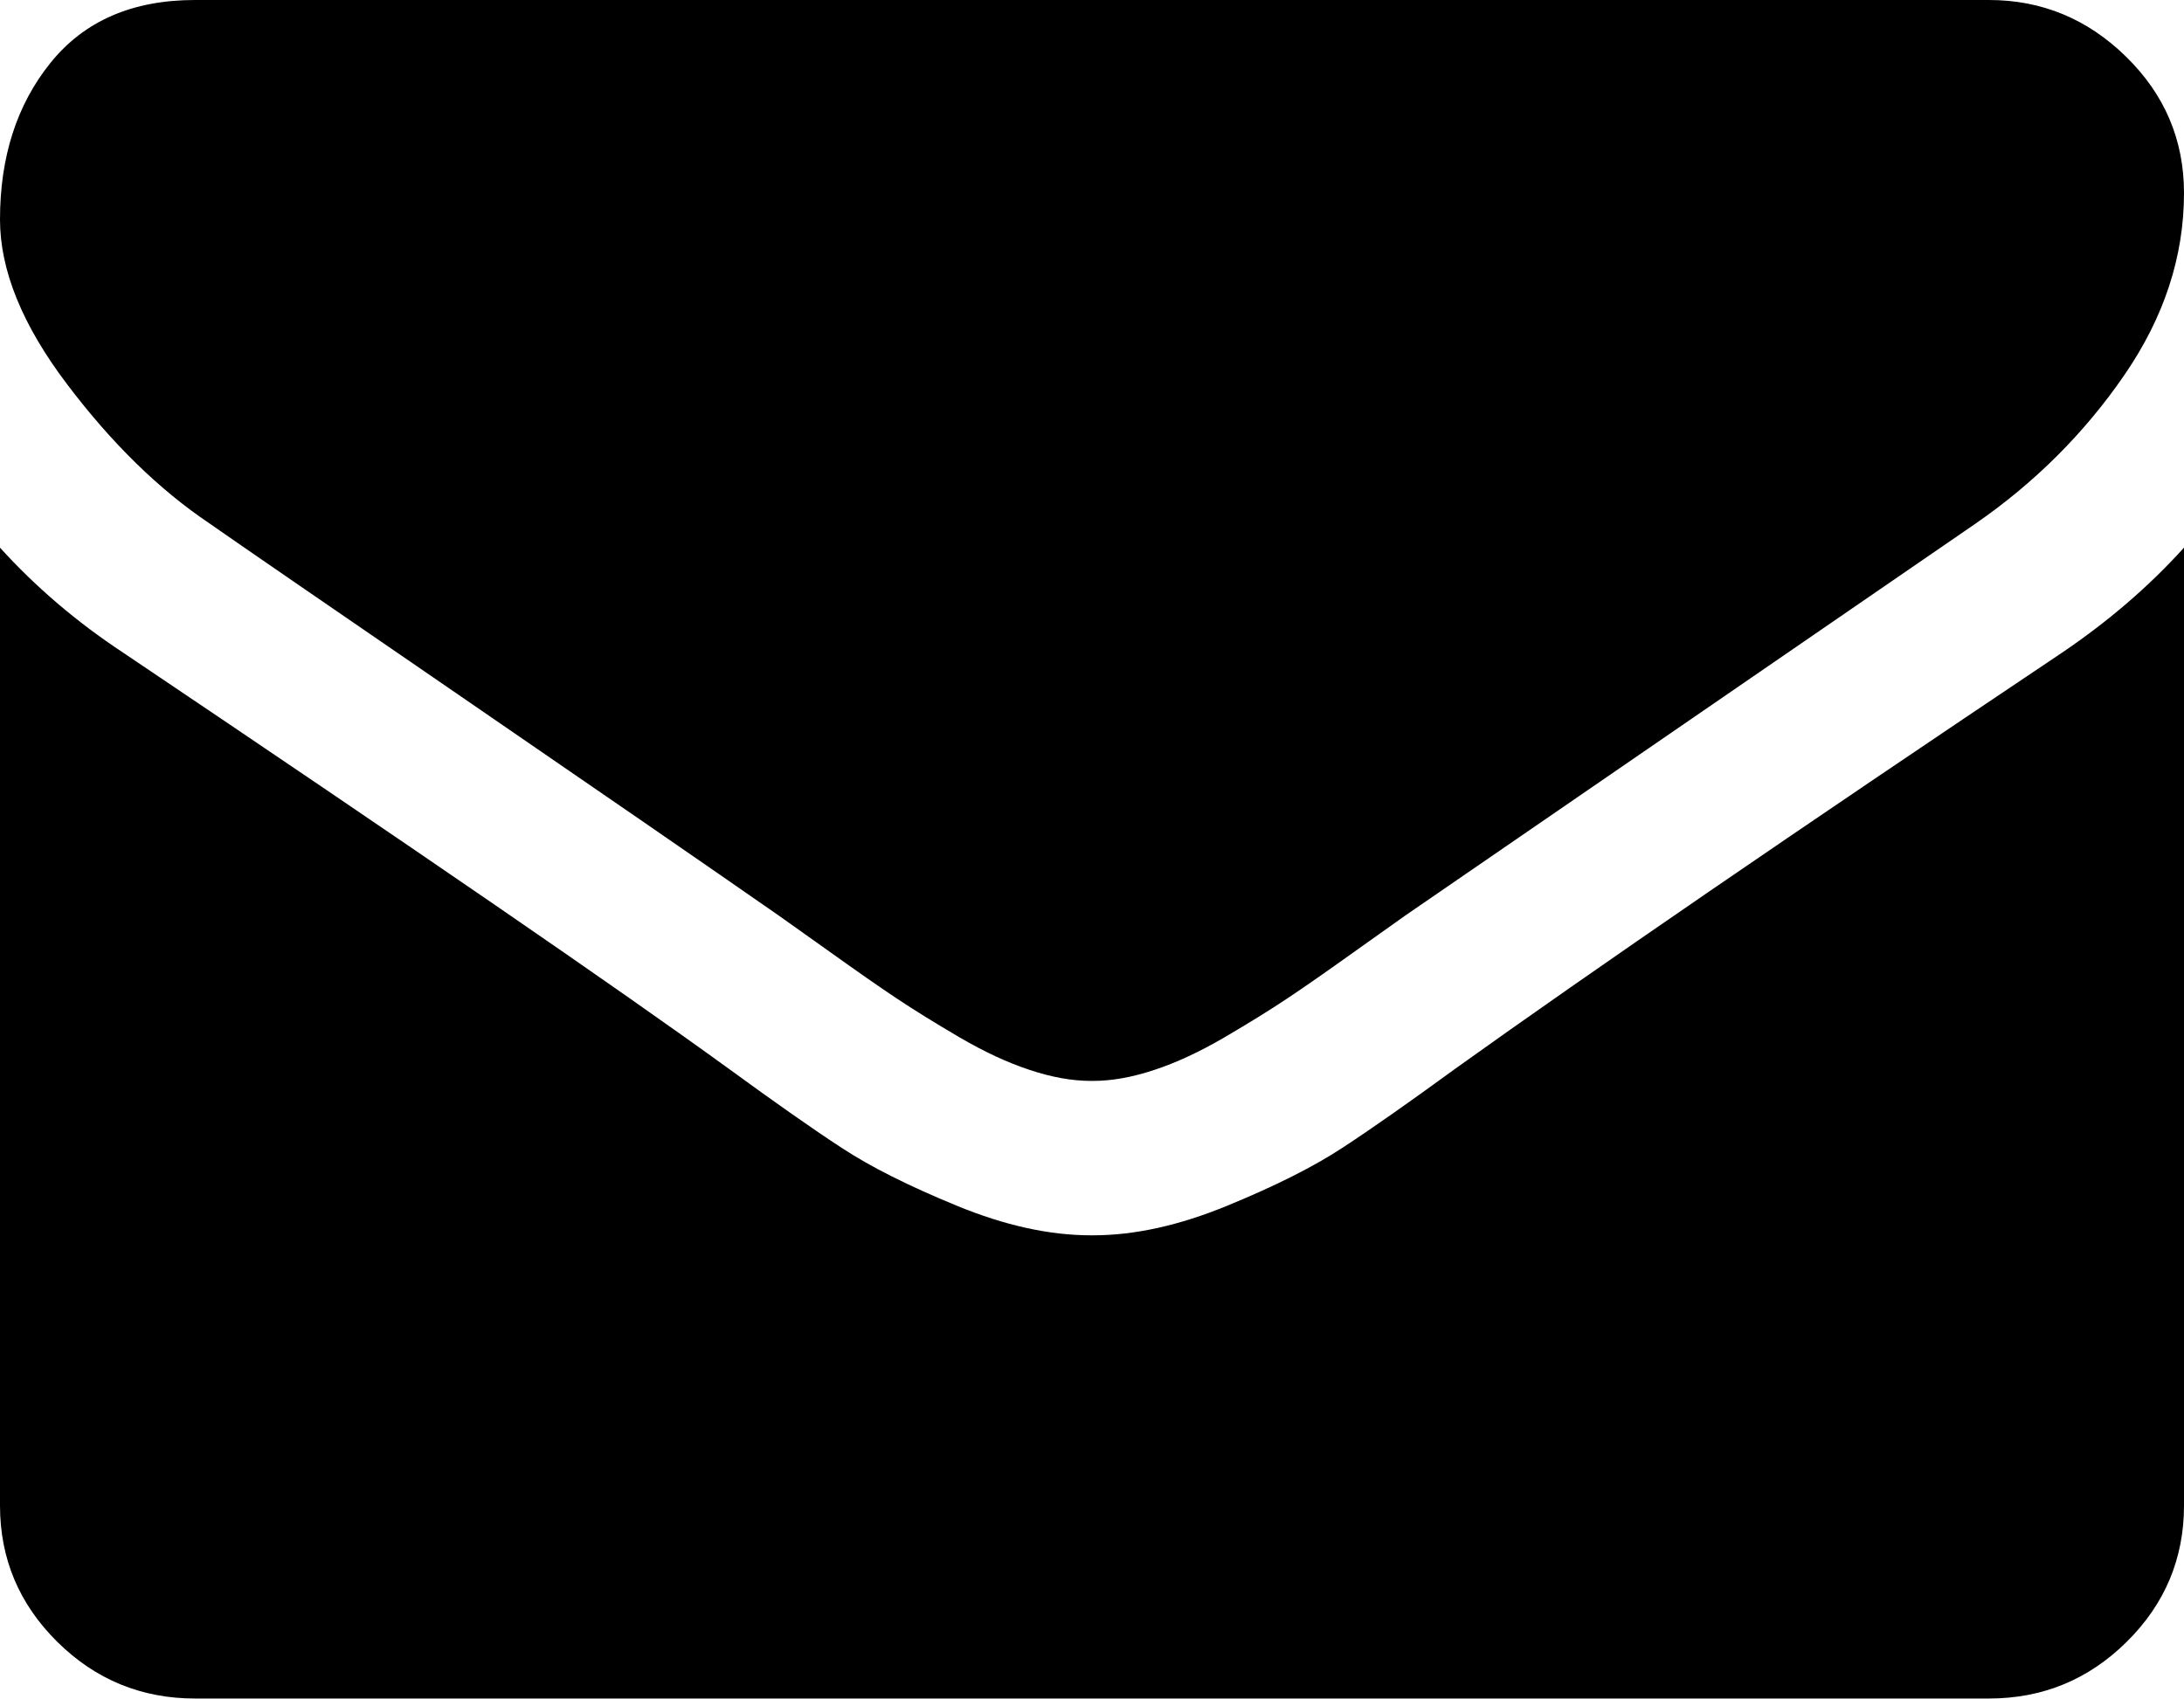
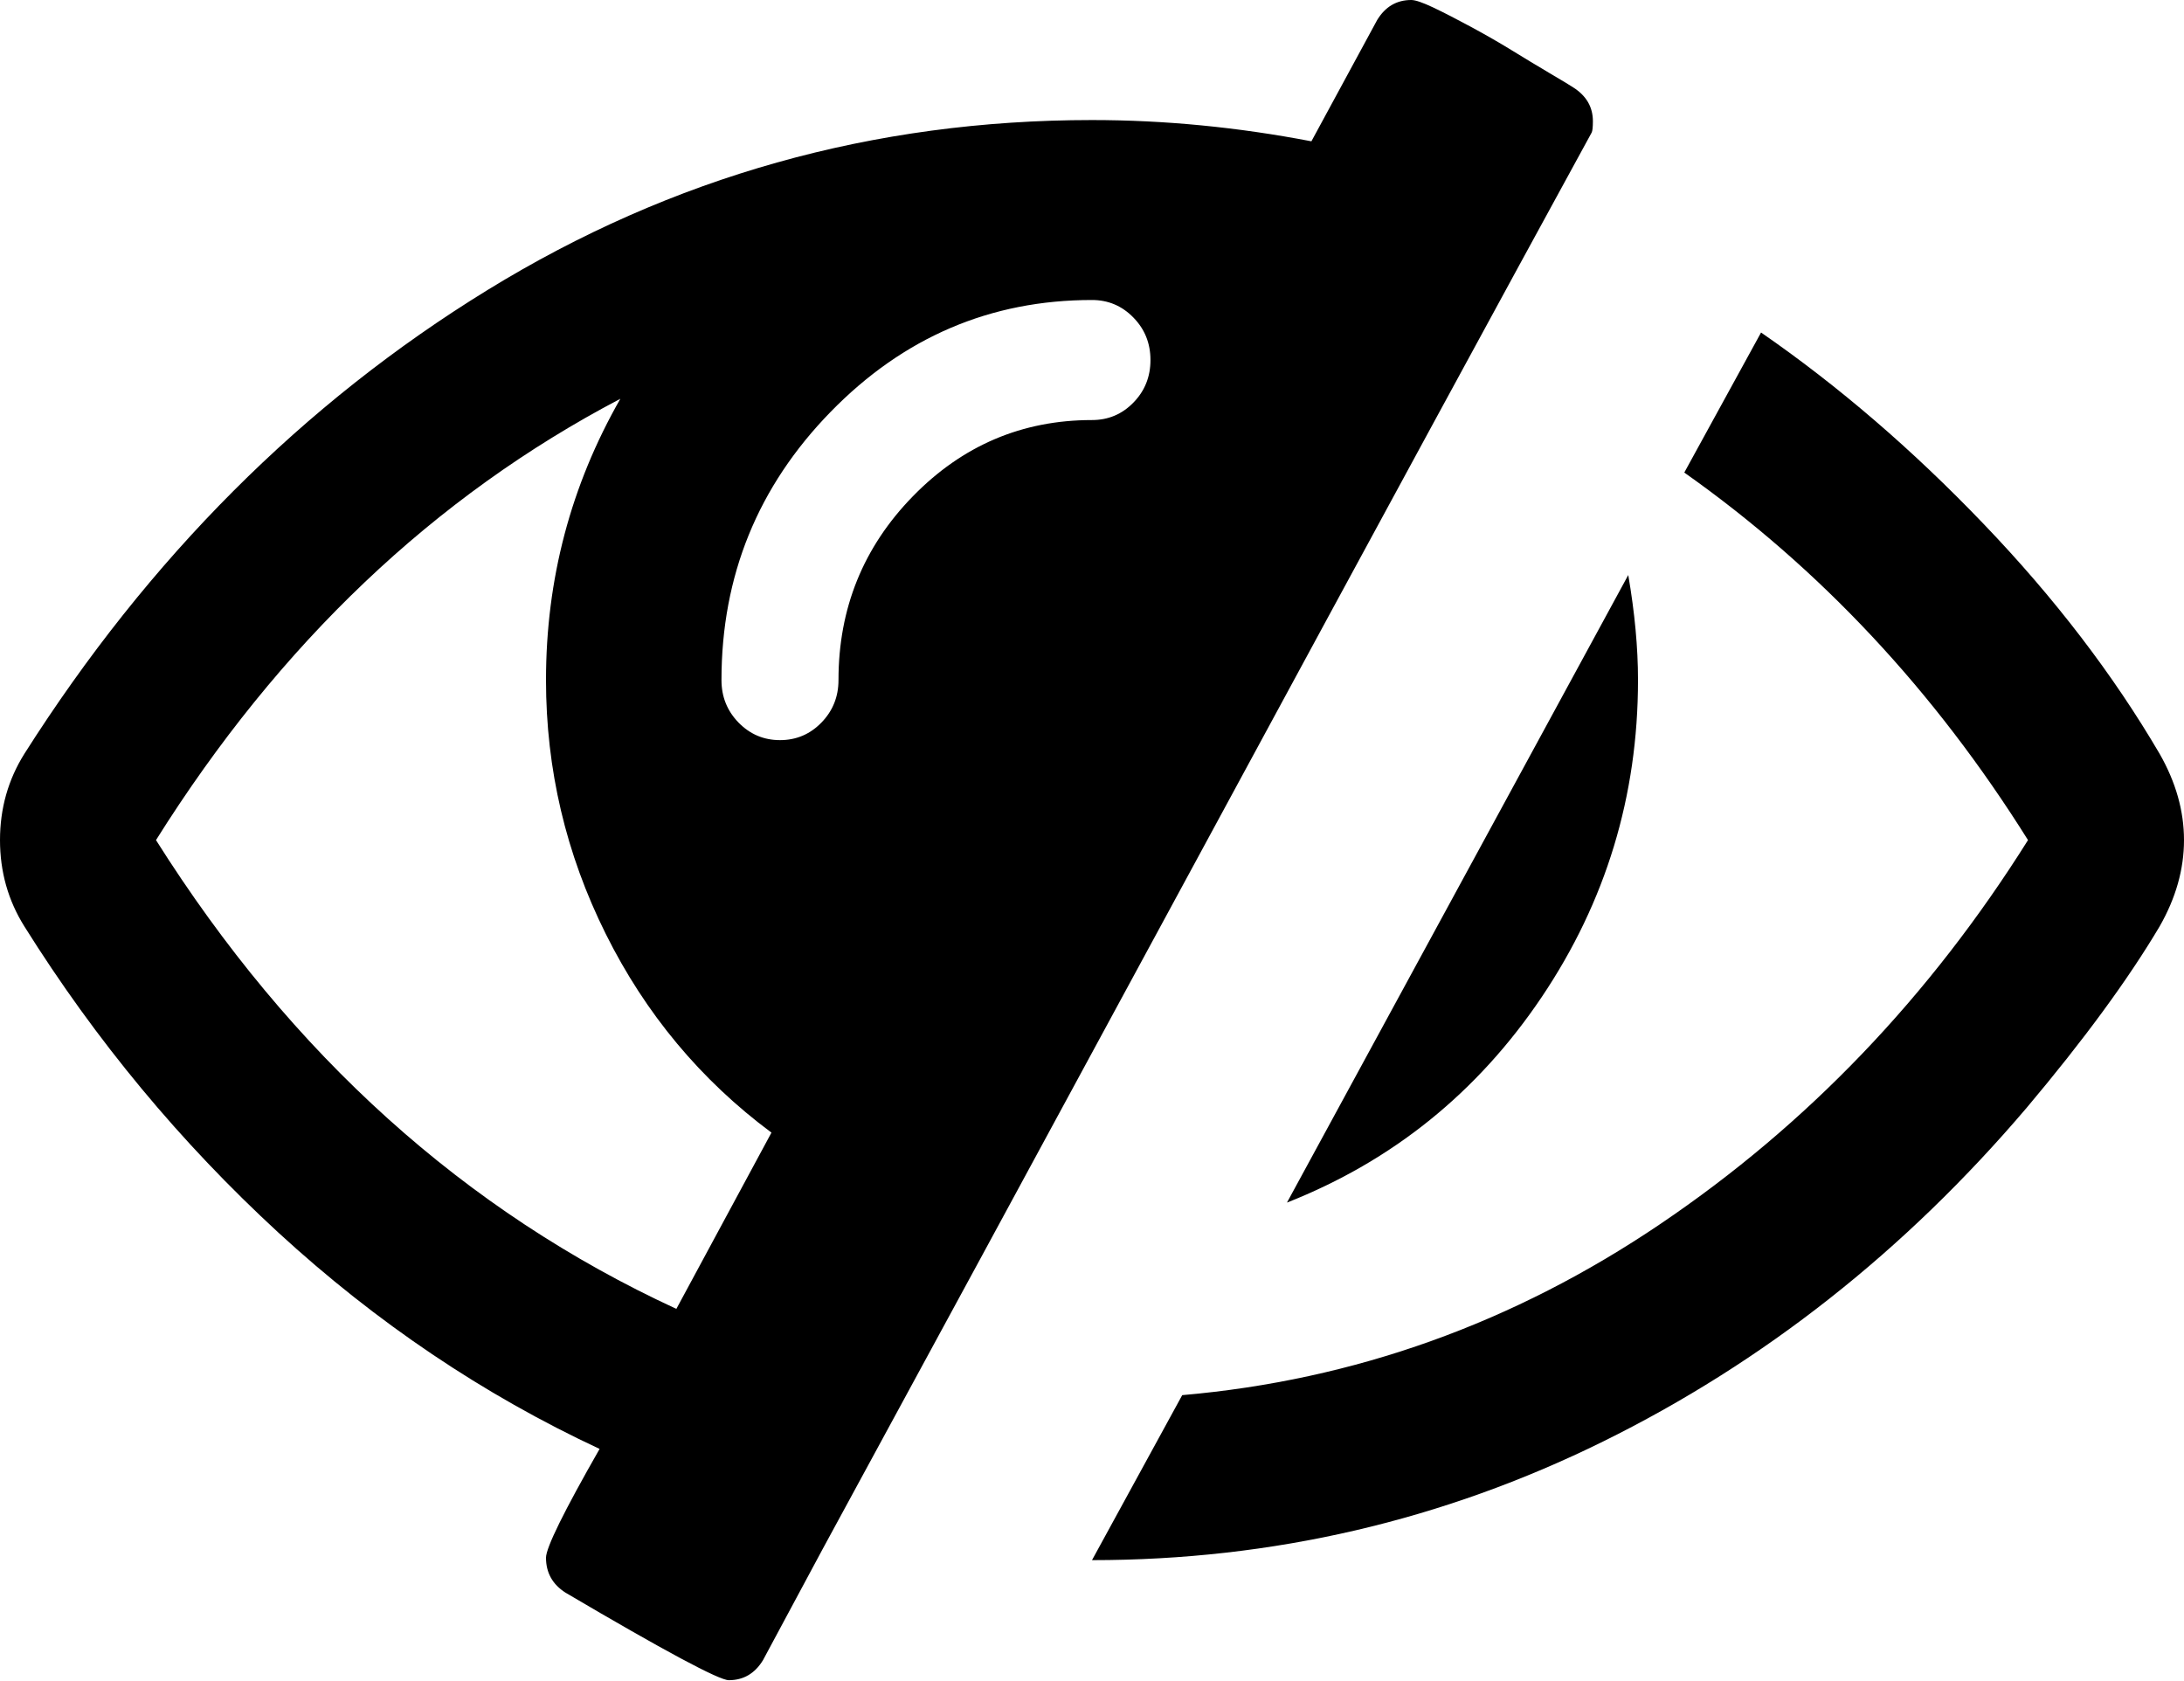
- <svg xmlns="http://www.w3.org/2000/svg" version="1.1" width="27px" height="21px">
-   <g transform="matrix(1 0 0 1 -631 -329 )">
-     <path d="M 25.493 8.069  C 26.066 7.681  26.568 7.249  27 6.771  L 27 18.614  C 27 19.27  26.764 19.832  26.292 20.299  C 25.82 20.766  25.252 21  24.589 21  L 2.411 21  C 1.748 21  1.18 20.766  0.708 20.299  C 0.236 19.832  0 19.27  0 18.614  L 0 6.771  C 0.442 7.259  0.949 7.691  1.522 8.069  C 5.158 10.515  7.654 12.23  9.01 13.214  C 9.583 13.632  10.047 13.958  10.404 14.191  C 10.76 14.425  11.235 14.664  11.828 14.907  C 12.42 15.151  12.973 15.273  13.485 15.273  L 13.5 15.273  L 13.515 15.273  C 14.027 15.273  14.58 15.151  15.172 14.907  C 15.765 14.664  16.24 14.425  16.596 14.191  C 16.953 13.958  17.417 13.632  17.99 13.214  C 19.698 11.991  22.199 10.276  25.493 8.069  Z M 26.284 0.701  C 26.761 1.168  27 1.73  27 2.386  C 27 3.172  26.754 3.923  26.262 4.638  C 25.77 5.354  25.157 5.966  24.424 6.473  C 20.647 9.068  18.296 10.684  17.372 11.32  C 17.272 11.39  17.058 11.542  16.732 11.775  C 16.405 12.009  16.134 12.198  15.918 12.342  C 15.702 12.486  15.441 12.648  15.135 12.827  C 14.828 13.006  14.54 13.14  14.268 13.229  C 13.997 13.319  13.746 13.364  13.515 13.364  L 13.5 13.364  L 13.485 13.364  C 13.254 13.364  13.003 13.319  12.732 13.229  C 12.46 13.14  12.172 13.006  11.865 12.827  C 11.559 12.648  11.298 12.486  11.082 12.342  C 10.866 12.198  10.595 12.009  10.268 11.775  C 9.942 11.542  9.728 11.39  9.628 11.32  C 8.714 10.684  7.398 9.777  5.68 8.598  C 3.963 7.42  2.933 6.712  2.592 6.473  C 1.969 6.055  1.381 5.481  0.829 4.75  C 0.276 4.02  0 3.341  0 2.714  C 0 1.939  0.208 1.293  0.625 0.776  C 1.042 0.259  1.637 0  2.411 0  L 24.589 0  C 25.242 0  25.807 0.234  26.284 0.701  Z " fill-rule="nonzero" fill="#000000" stroke="none" transform="matrix(1 0 0 1 631 329 )" />
+ <svg xmlns="http://www.w3.org/2000/svg" version="1.1" width="26px" height="20px">
+   <g transform="matrix(1 0 0 1 -1036 -371 )">
+     <path d="M 1.857 10  C 3.472 12.56  5.538 14.42  8.052 15.58  L 9.184 13.482  C 8.343 12.857  7.685 12.068  7.211 11.116  C 6.737 10.164  6.5 9.157  6.5 8.095  C 6.5 6.895  6.795 5.779  7.385 4.747  C 5.17 5.908  3.327 7.659  1.857 10  Z M 13.493 4.792  C 13.629 4.653  13.696 4.484  13.696 4.286  C 13.696 4.087  13.629 3.919  13.493 3.78  C 13.358 3.641  13.193 3.571  13 3.571  C 11.791 3.571  10.754 4.015  9.888 4.903  C 9.022 5.791  8.589 6.855  8.589 8.095  C 8.589 8.294  8.657 8.462  8.792 8.601  C 8.928 8.74  9.092 8.81  9.286 8.81  C 9.479 8.81  9.644 8.74  9.779 8.601  C 9.914 8.462  9.982 8.294  9.982 8.095  C 9.982 7.242  10.277 6.513  10.867 5.908  C 11.457 5.303  12.168 5  13 5  C 13.193 5  13.358 4.931  13.493 4.792  Z M 18.731 1.042  C 18.886 1.141  18.963 1.275  18.963 1.443  C 18.963 1.513  18.958 1.558  18.949 1.577  C 17.923 3.452  16.395 6.265  14.364 10.015  C 12.333 13.765  10.809 16.572  9.794 18.438  L 9.083 19.762  C 8.986 19.921  8.85 20  8.676 20  C 8.56 20  7.912 19.653  6.732 18.958  C 6.577 18.859  6.5 18.72  6.5 18.542  C 6.5 18.423  6.713 17.991  7.138 17.247  C 5.755 16.602  4.481 15.744  3.315 14.673  C 2.15 13.601  1.141 12.386  0.29 11.027  C 0.097 10.719  0 10.377  0 10  C 0 9.623  0.097 9.281  0.29 8.973  C 1.77 6.642  3.608 4.802  5.804 3.452  C 7.999 2.103  10.398 1.429  13 1.429  C 13.861 1.429  14.731 1.513  15.612 1.682  L 16.395 0.238  C 16.492 0.079  16.627 0  16.801 0  C 16.85 0  16.937 0.03  17.062 0.089  C 17.188 0.149  17.338 0.226  17.512 0.32  C 17.686 0.414  17.846 0.506  17.991 0.595  C 18.136 0.685  18.289 0.776  18.448 0.871  C 18.608 0.965  18.702 1.022  18.731 1.042  Z M 19.384 6.845  C 19.461 7.292  19.5 7.708  19.5 8.095  C 19.5 9.474  19.118 10.732  18.354 11.868  C 17.59 13.003  16.579 13.819  15.321 14.315  L 19.384 6.845  Z M 25.71 8.973  C 25.903 9.311  26 9.653  26 10  C 26 10.347  25.903 10.689  25.71 11.027  C 25.333 11.662  24.805 12.381  24.128 13.185  C 22.677 14.891  20.997 16.215  19.086 17.158  C 17.176 18.1  15.147 18.571  13 18.571  L 14.074 16.607  C 16.124 16.429  18.023 15.749  19.768 14.568  C 21.514 13.388  22.972 11.865  24.143 10  C 23.031 8.224  21.667 6.766  20.051 5.625  L 20.965 3.958  C 21.884 4.593  22.767 5.352  23.613 6.235  C 24.46 7.118  25.158 8.031  25.71 8.973  Z " fill-rule="nonzero" fill="#000000" stroke="none" transform="matrix(1 0 0 1 1036 371 )" />
  </g>
</svg>
